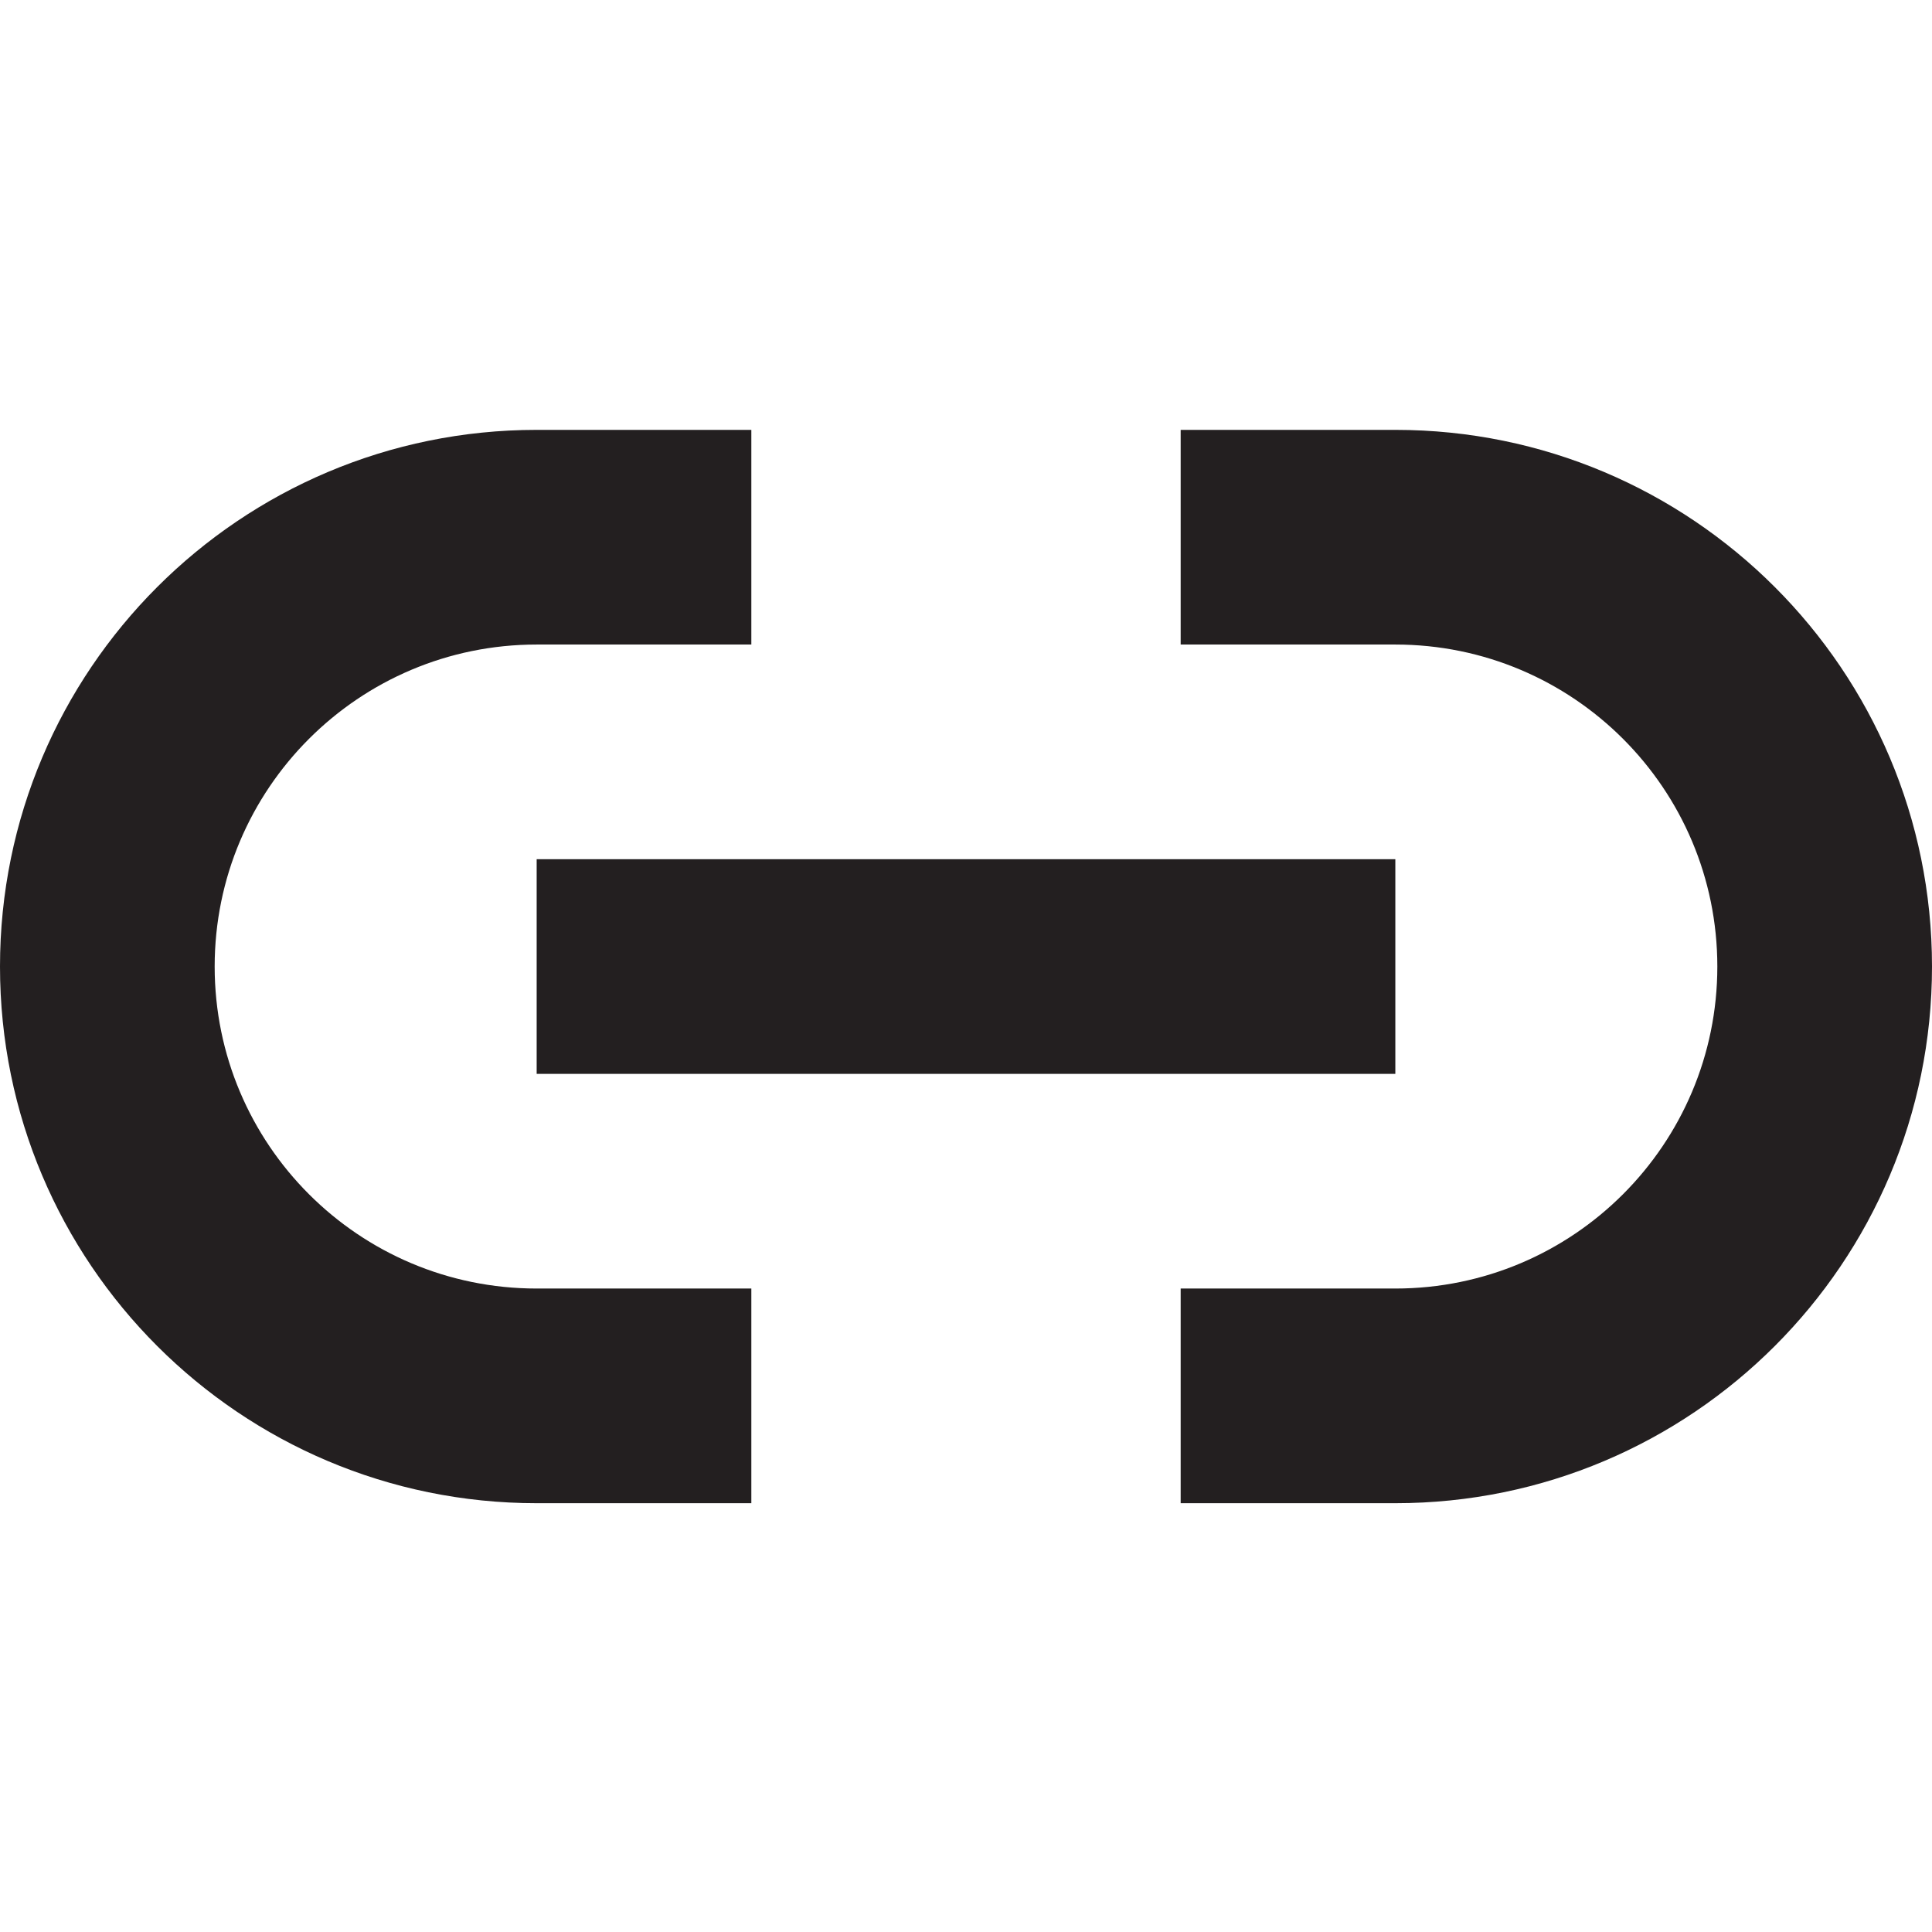
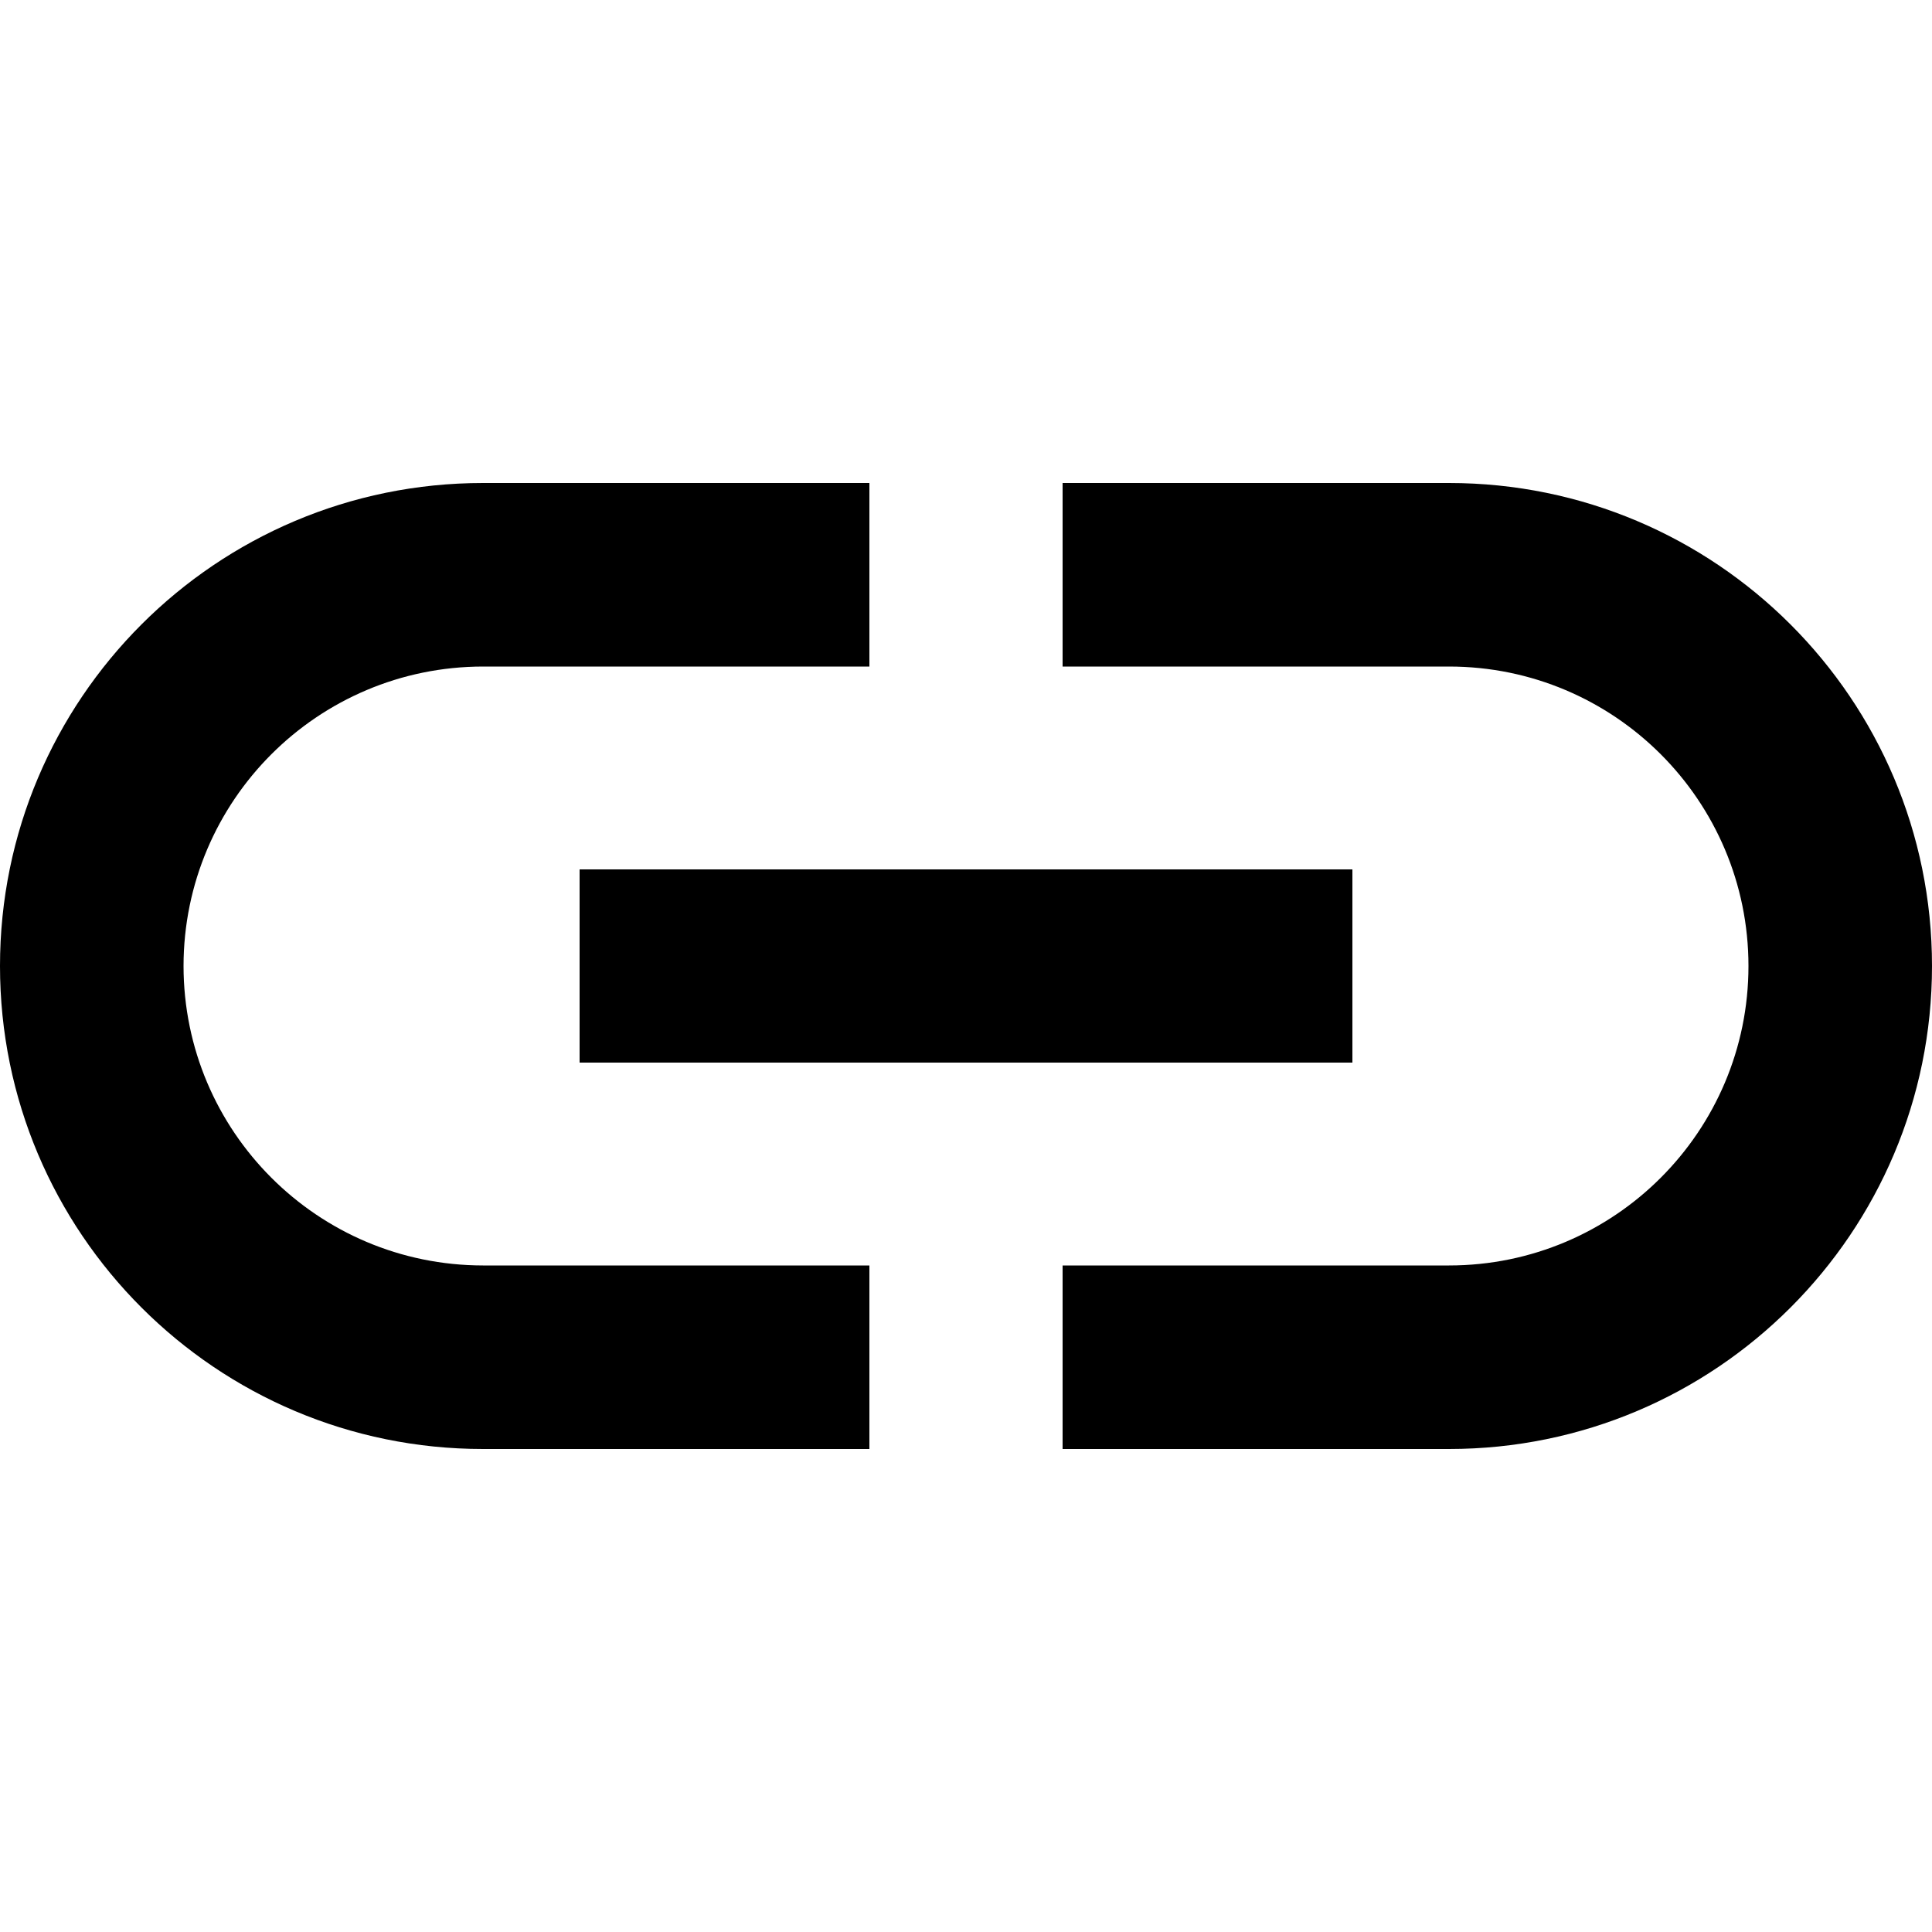
- <svg xmlns="http://www.w3.org/2000/svg" id="Layer_1" data-name="Layer 1" viewBox="0 0 18 18">
-   <path d="M7,14.005H5a5,5,0,0,1,0-10H7v2H5a3,3,0,0,0,0,6H7Z" fill="#231f20" />
-   <path d="M13,14.005H11v-2h2a3,3,0,0,0,0-6H11v-2h2a5,5,0,0,1,0,10Z" fill="#231f20" />
-   <rect x="5" y="8.005" width="8" height="2" fill="#231f20" />
+ <svg xmlns="http://www.w3.org/2000/svg" id="Layer_1" data-name="Layer 1" viewBox="0 0 16 16">
+   <path d="M12,4H8.8V5.52H12a2.48,2.48,0,0,1,0,4.96H8.8V12H12a4,4,0,0,0,0-8ZM4.8,8.8h6.4V7.2H4.8ZM1.52,8A2.482,2.482,0,0,1,4,5.52H7.2V4H4a4,4,0,0,0,0,8H7.2V10.48H4A2.482,2.482,0,0,1,1.52,8Z" />
</svg>
